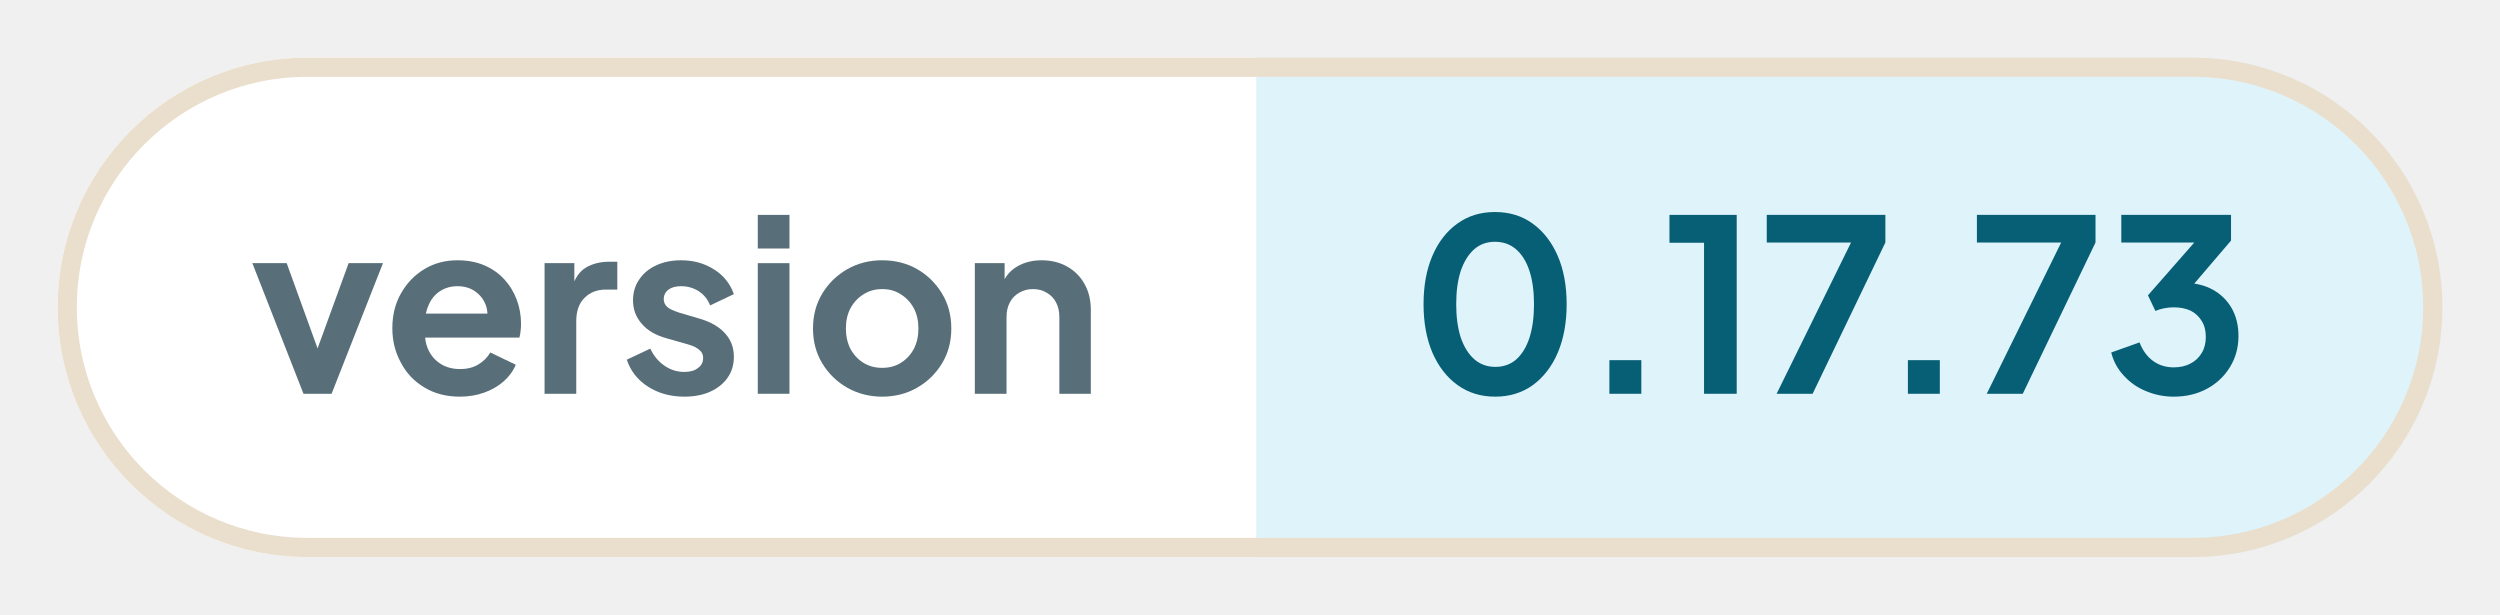
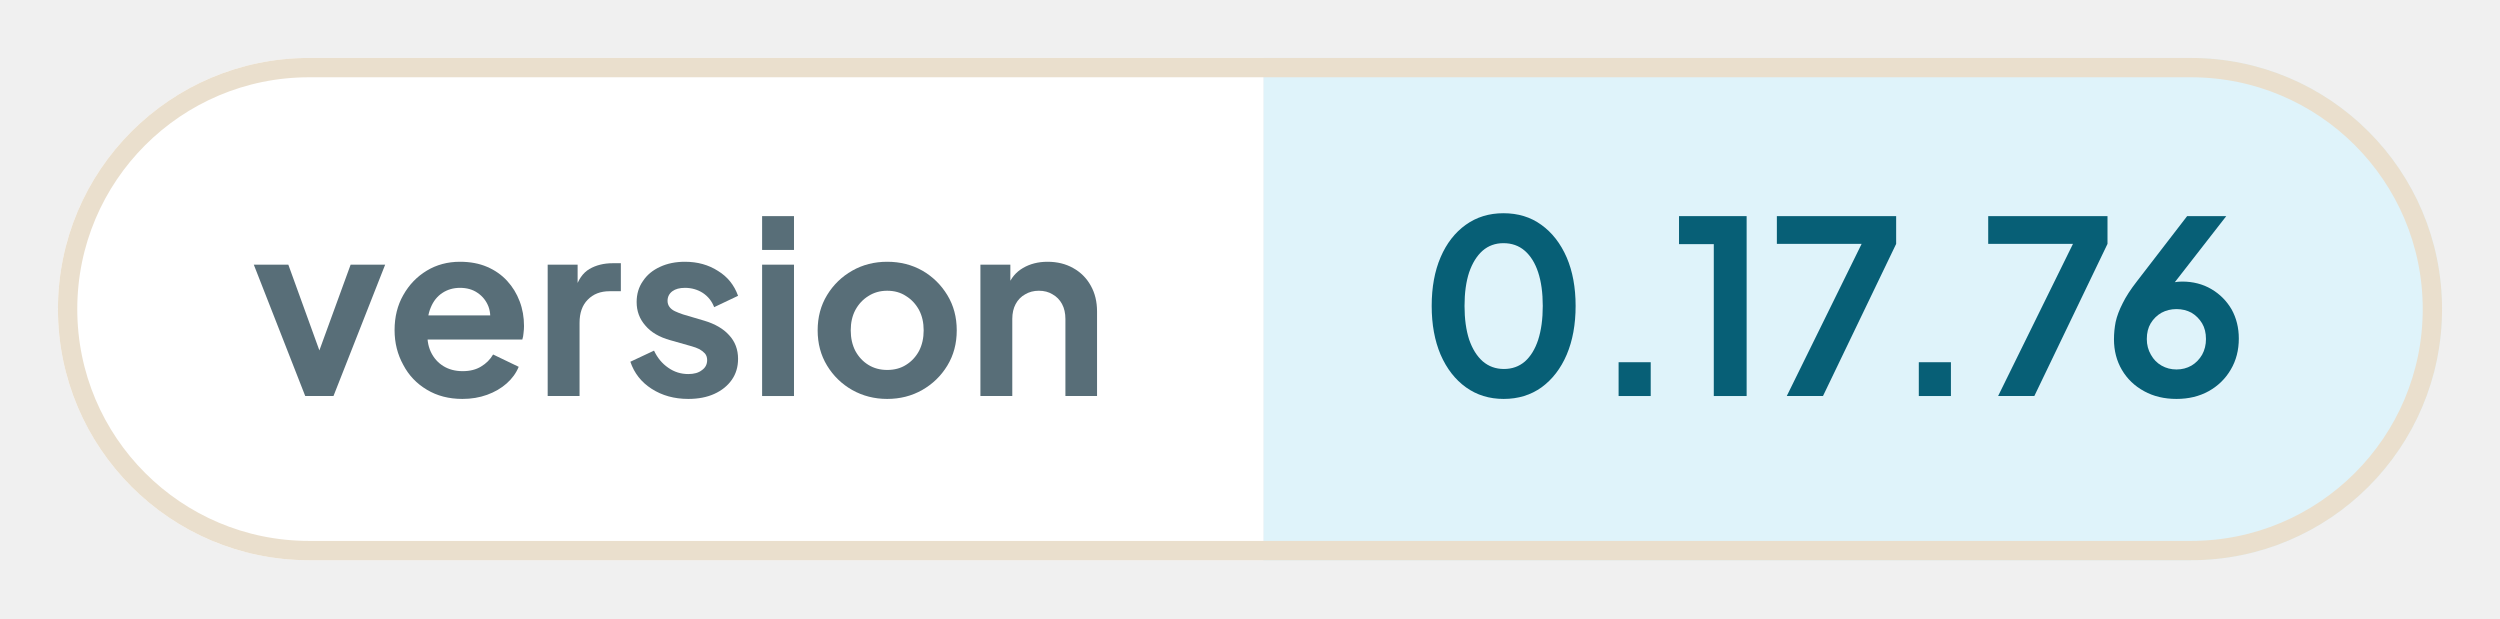
- <svg xmlns="http://www.w3.org/2000/svg" width="130.15" height="32" viewBox="0 0 130.15 32" role="img" aria-label="version: 0.17.73">
+ <svg xmlns="http://www.w3.org/2000/svg" width="129.41" height="32" viewBox="0 0 129.41 32" role="img" aria-label="version: 0.17.76">
  <defs>
    <clipPath id="pill">
-       <rect x="3" y="3" width="124.15" height="26" rx="13" />
+       <rect x="3" y="3" width="123.41" height="26" rx="13" />
    </clipPath>
  </defs>
  <g clip-path="url(#pill)">
    <rect x="3" y="3" width="62.41" height="26" fill="#ffffff" />
-     <rect x="65.41" y="3" width="61.74" height="26" fill="#dff3fa" />
+     <rect x="65.41" y="3" width="61" height="26" fill="#dff3fa" />
  </g>
-   <rect x="3.5" y="3.5" width="123.15" height="25" rx="12.5" fill="none" stroke="#eadfcd" />
+   <rect x="3.5" y="3.5" width="122.41" height="25" rx="12.5" fill="none" stroke="#eadfcd" />
  <g fill="#586e78">
    <path transform="translate(13 20.5) scale(0.0125)" d="M224 0 11 -544H154L309 -116H256L412 -544H555L341 0Z" />
    <path transform="translate(19.95 20.5) scale(0.0125)" d="M319 12Q235 12 172 -26Q108 -64 74 -129Q38 -194 38 -273Q38 -355 74 -418Q110 -482 171 -519Q232 -556 309 -556Q372 -556 421 -535Q470 -514 504 -477Q538 -440 556 -392Q574 -345 574 -290Q574 -276 572 -261Q571 -246 567 -234H147V-334H493L430 -288Q440 -334 427 -370Q413 -406 382 -427Q352 -448 309 -448Q268 -448 236 -427Q204 -406 188 -367Q171 -328 175 -272Q170 -222 188 -183Q206 -145 240 -124Q274 -103 320 -103Q365 -103 396 -122Q428 -141 446 -172L552 -121Q536 -82 502 -52Q468 -22 421 -5Q374 12 319 12Z" />
    <path transform="translate(27.6 20.5) scale(0.0125)" d="M60 0V-544H184V-423L174 -441Q192 -502 233 -526Q274 -550 330 -550H363V-434H316Q260 -434 226 -399Q192 -365 192 -303V0Z" />
    <path transform="translate(32.28 20.5) scale(0.0125)" d="M268 12Q181 12 116 -30Q52 -71 28 -142L126 -188Q147 -143 185 -117Q222 -91 268 -91Q304 -91 324 -107Q346 -122 346 -149Q346 -165 337 -176Q328 -186 314 -194Q300 -201 282 -206L194 -231Q125 -250 90 -292Q54 -333 54 -389Q54 -439 80 -476Q105 -514 151 -535Q196 -556 254 -556Q332 -556 391 -518Q450 -482 474 -415L375 -368Q361 -405 328 -427Q295 -448 254 -448Q221 -448 202 -434Q182 -419 182 -394Q182 -380 190 -369Q198 -358 213 -351Q228 -344 246 -338L334 -312Q401 -292 437 -252Q474 -212 474 -154Q474 -104 448 -67Q422 -30 376 -9Q330 12 268 12Z" />
    <path transform="translate(38.7 20.5) scale(0.0125)" d="M60 0V-544H192V0ZM60 -605V-745H192V-605Z" />
    <path transform="translate(41.85 20.5) scale(0.0125)" d="M326 12Q247 12 181 -25Q116 -62 77 -126Q38 -190 38 -272Q38 -354 77 -418Q116 -482 181 -519Q246 -556 326 -556Q407 -556 472 -519Q536 -482 575 -418Q614 -354 614 -272Q614 -190 575 -126Q536 -62 471 -25Q406 12 326 12ZM326 -108Q371 -108 404 -129Q438 -150 458 -187Q477 -224 477 -272Q477 -320 458 -356Q438 -393 404 -414Q371 -436 326 -436Q282 -436 248 -414Q214 -393 194 -356Q175 -320 175 -272Q175 -224 194 -187Q214 -150 248 -129Q282 -108 326 -108Z" />
    <path transform="translate(50 20.5) scale(0.0125)" d="M60 0V-544H184V-436L174 -456Q193 -505 236 -530Q280 -556 338 -556Q398 -556 444 -530Q491 -504 517 -457Q543 -411 543 -350V0H412V-319Q412 -355 398 -381Q384 -407 359 -421Q335 -436 302 -436Q270 -436 245 -421Q220 -407 206 -381Q192 -355 192 -319V0Z" />
  </g>
  <g fill="#075f76">
    <path transform="translate(73.41 20.5) scale(0.0125)" d="M354 12Q265 12 198 -36Q131 -84 93 -171Q56 -258 56 -373Q56 -489 93 -575Q130 -661 197 -709Q264 -757 353 -757Q444 -757 510 -709Q577 -661 615 -574Q652 -488 652 -373Q652 -258 615 -171Q578 -85 511 -36Q444 12 354 12ZM355 -112Q406 -112 442 -143Q478 -175 497 -233Q516 -292 516 -373Q516 -454 497 -512Q478 -570 441 -602Q405 -633 353 -633Q303 -633 267 -602Q231 -570 211 -512Q192 -454 192 -373Q192 -293 211 -234Q231 -176 267 -144Q304 -112 355 -112Z" />
    <path transform="translate(82.26 20.5) scale(0.0125)" d="M122 0V-140H255V0Z" />
    <path transform="translate(86.55 20.5) scale(0.0125)" d="M173 0V-629H29V-745H309V0Z" />
    <path transform="translate(91.59 20.5) scale(0.0125)" d="M72 0 382 -630H31V-745H525V-630L222 0Z" />
    <path transform="translate(97.8 20.5) scale(0.0125)" d="M122 0V-140H255V0Z" />
    <path transform="translate(102.53 20.5) scale(0.0125)" d="M72 0 382 -630H31V-745H525V-630L222 0Z" />
-     <path transform="translate(109.51 20.5) scale(0.0125)" d="M292 12Q232 12 177 -11Q123 -33 85 -75Q46 -116 32 -172L150 -214Q169 -164 206 -137Q243 -110 292 -110Q333 -110 362 -126Q392 -141 409 -170Q426 -198 426 -237Q426 -276 409 -303Q392 -331 363 -346Q333 -360 292 -360Q272 -360 252 -356Q232 -352 216 -345L185 -410L378 -630H74V-745H531V-638L337 -411L338 -462Q406 -461 456 -433Q506 -405 534 -356Q562 -306 562 -241Q562 -169 527 -112Q492 -54 431 -21Q370 12 292 12Z" />
+     <path transform="translate(108.89 20.5) scale(0.0125)" d="M302 12Q226 12 168 -20Q109 -52 76 -108Q43 -164 43 -235Q43 -271 50 -307Q58 -343 79 -384Q99 -425 138 -475L346 -745H508L255 -420L233 -444Q247 -455 262 -461Q276 -468 292 -471Q308 -474 325 -474Q393 -474 446 -443Q499 -412 530 -359Q560 -305 560 -238Q560 -166 527 -110Q494 -53 435 -20Q377 12 302 12ZM302 -110Q336 -110 364 -126Q391 -142 408 -171Q424 -200 424 -236Q424 -274 408 -301Q391 -329 364 -345Q336 -360 302 -360Q268 -360 240 -345Q212 -329 195 -301Q179 -274 179 -236Q179 -200 196 -171Q212 -142 240 -126Q268 -110 302 -110Z" />
  </g>
</svg>
